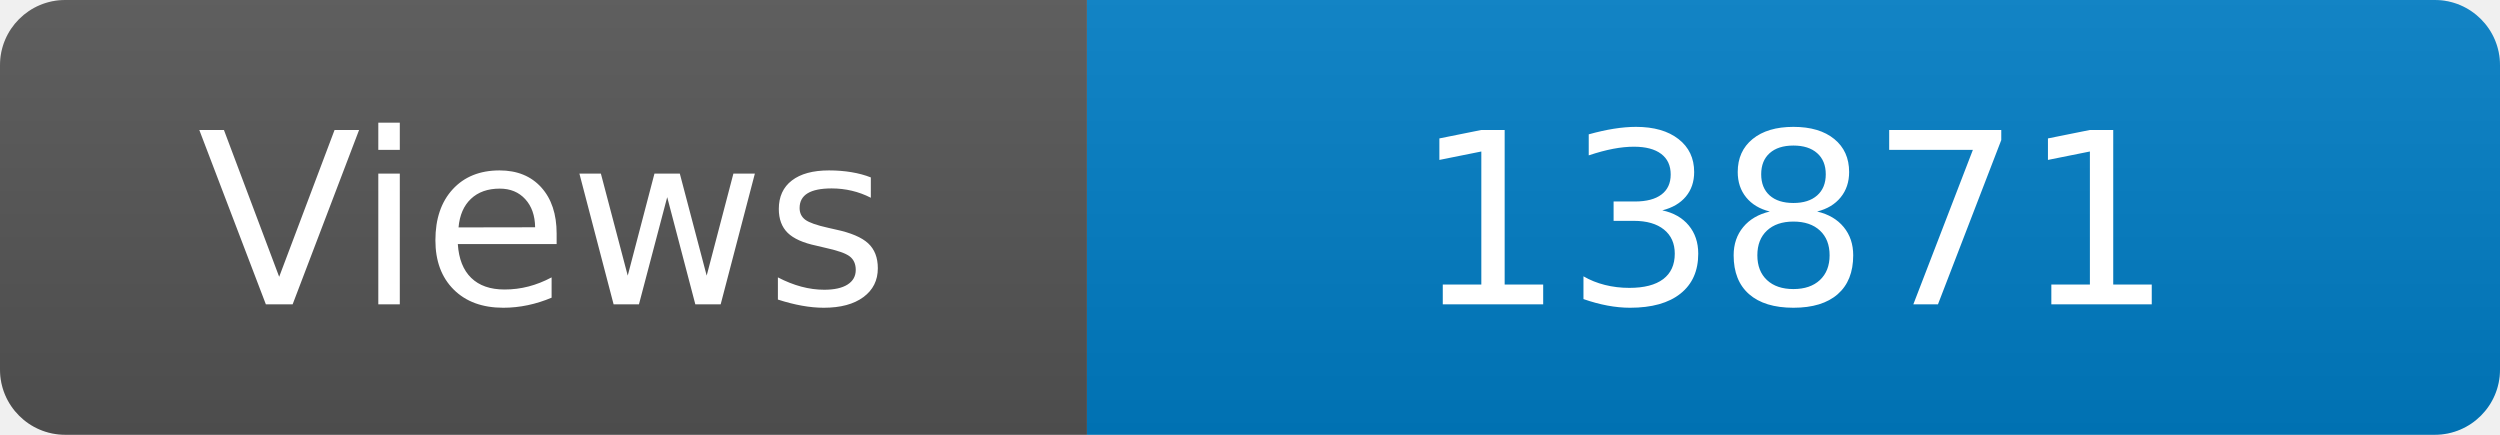
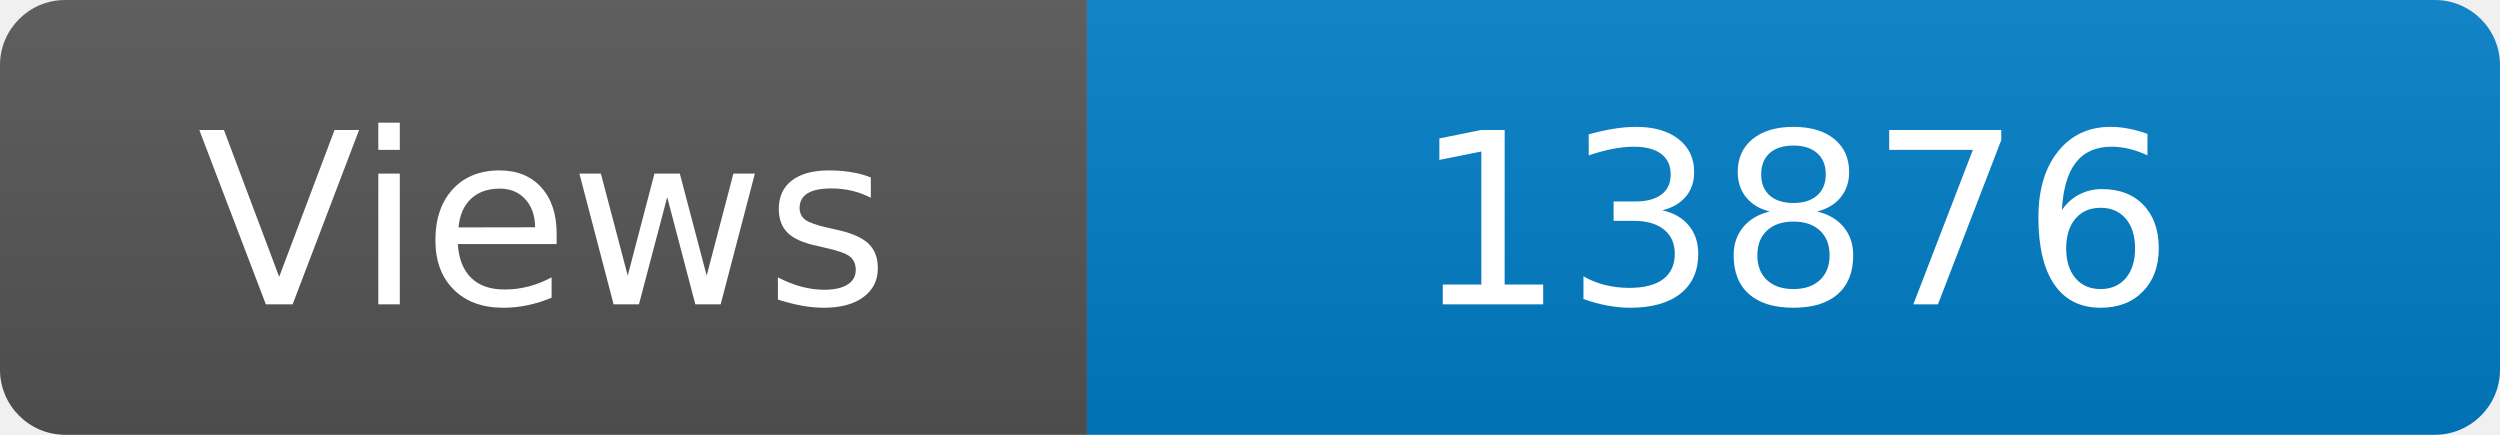
<svg xmlns="http://www.w3.org/2000/svg" width="115" height="20" role="img" aria-label="Maintained?: yes">
  <linearGradient id="s" x2="0" y2="100%">
    <stop offset="0" stop-color="#bbb" stop-opacity=".1" />
    <stop offset="1" stop-opacity=".1" />
  </linearGradient>
  <clipPath id="r">
    <rect width="115" height="20" rx="3" fill="#fff" />
  </clipPath>
  <g clip-path="url(#r)">
    <rect width="50" height="20" fill="#555" />
    <rect x="50" width="160" height="20" fill="#007ec6" />
    <rect width="115" height="20" fill="url(#s)" />
  </g>
  <g fill="#fff" text-anchor="middle" font-family="Verdana,Geneva,DejaVu Sans,sans-serif" font-size="110">
    <text x="250" y="140" transform="scale(.1)" fill="#fff">Views</text>
-     <text x="825" y="140" transform="scale(.1)" fill="#fff">13871</text>
+     <text x="825" y="140" transform="scale(.1)" fill="#fff">13876</text>
  </g>
</svg>
